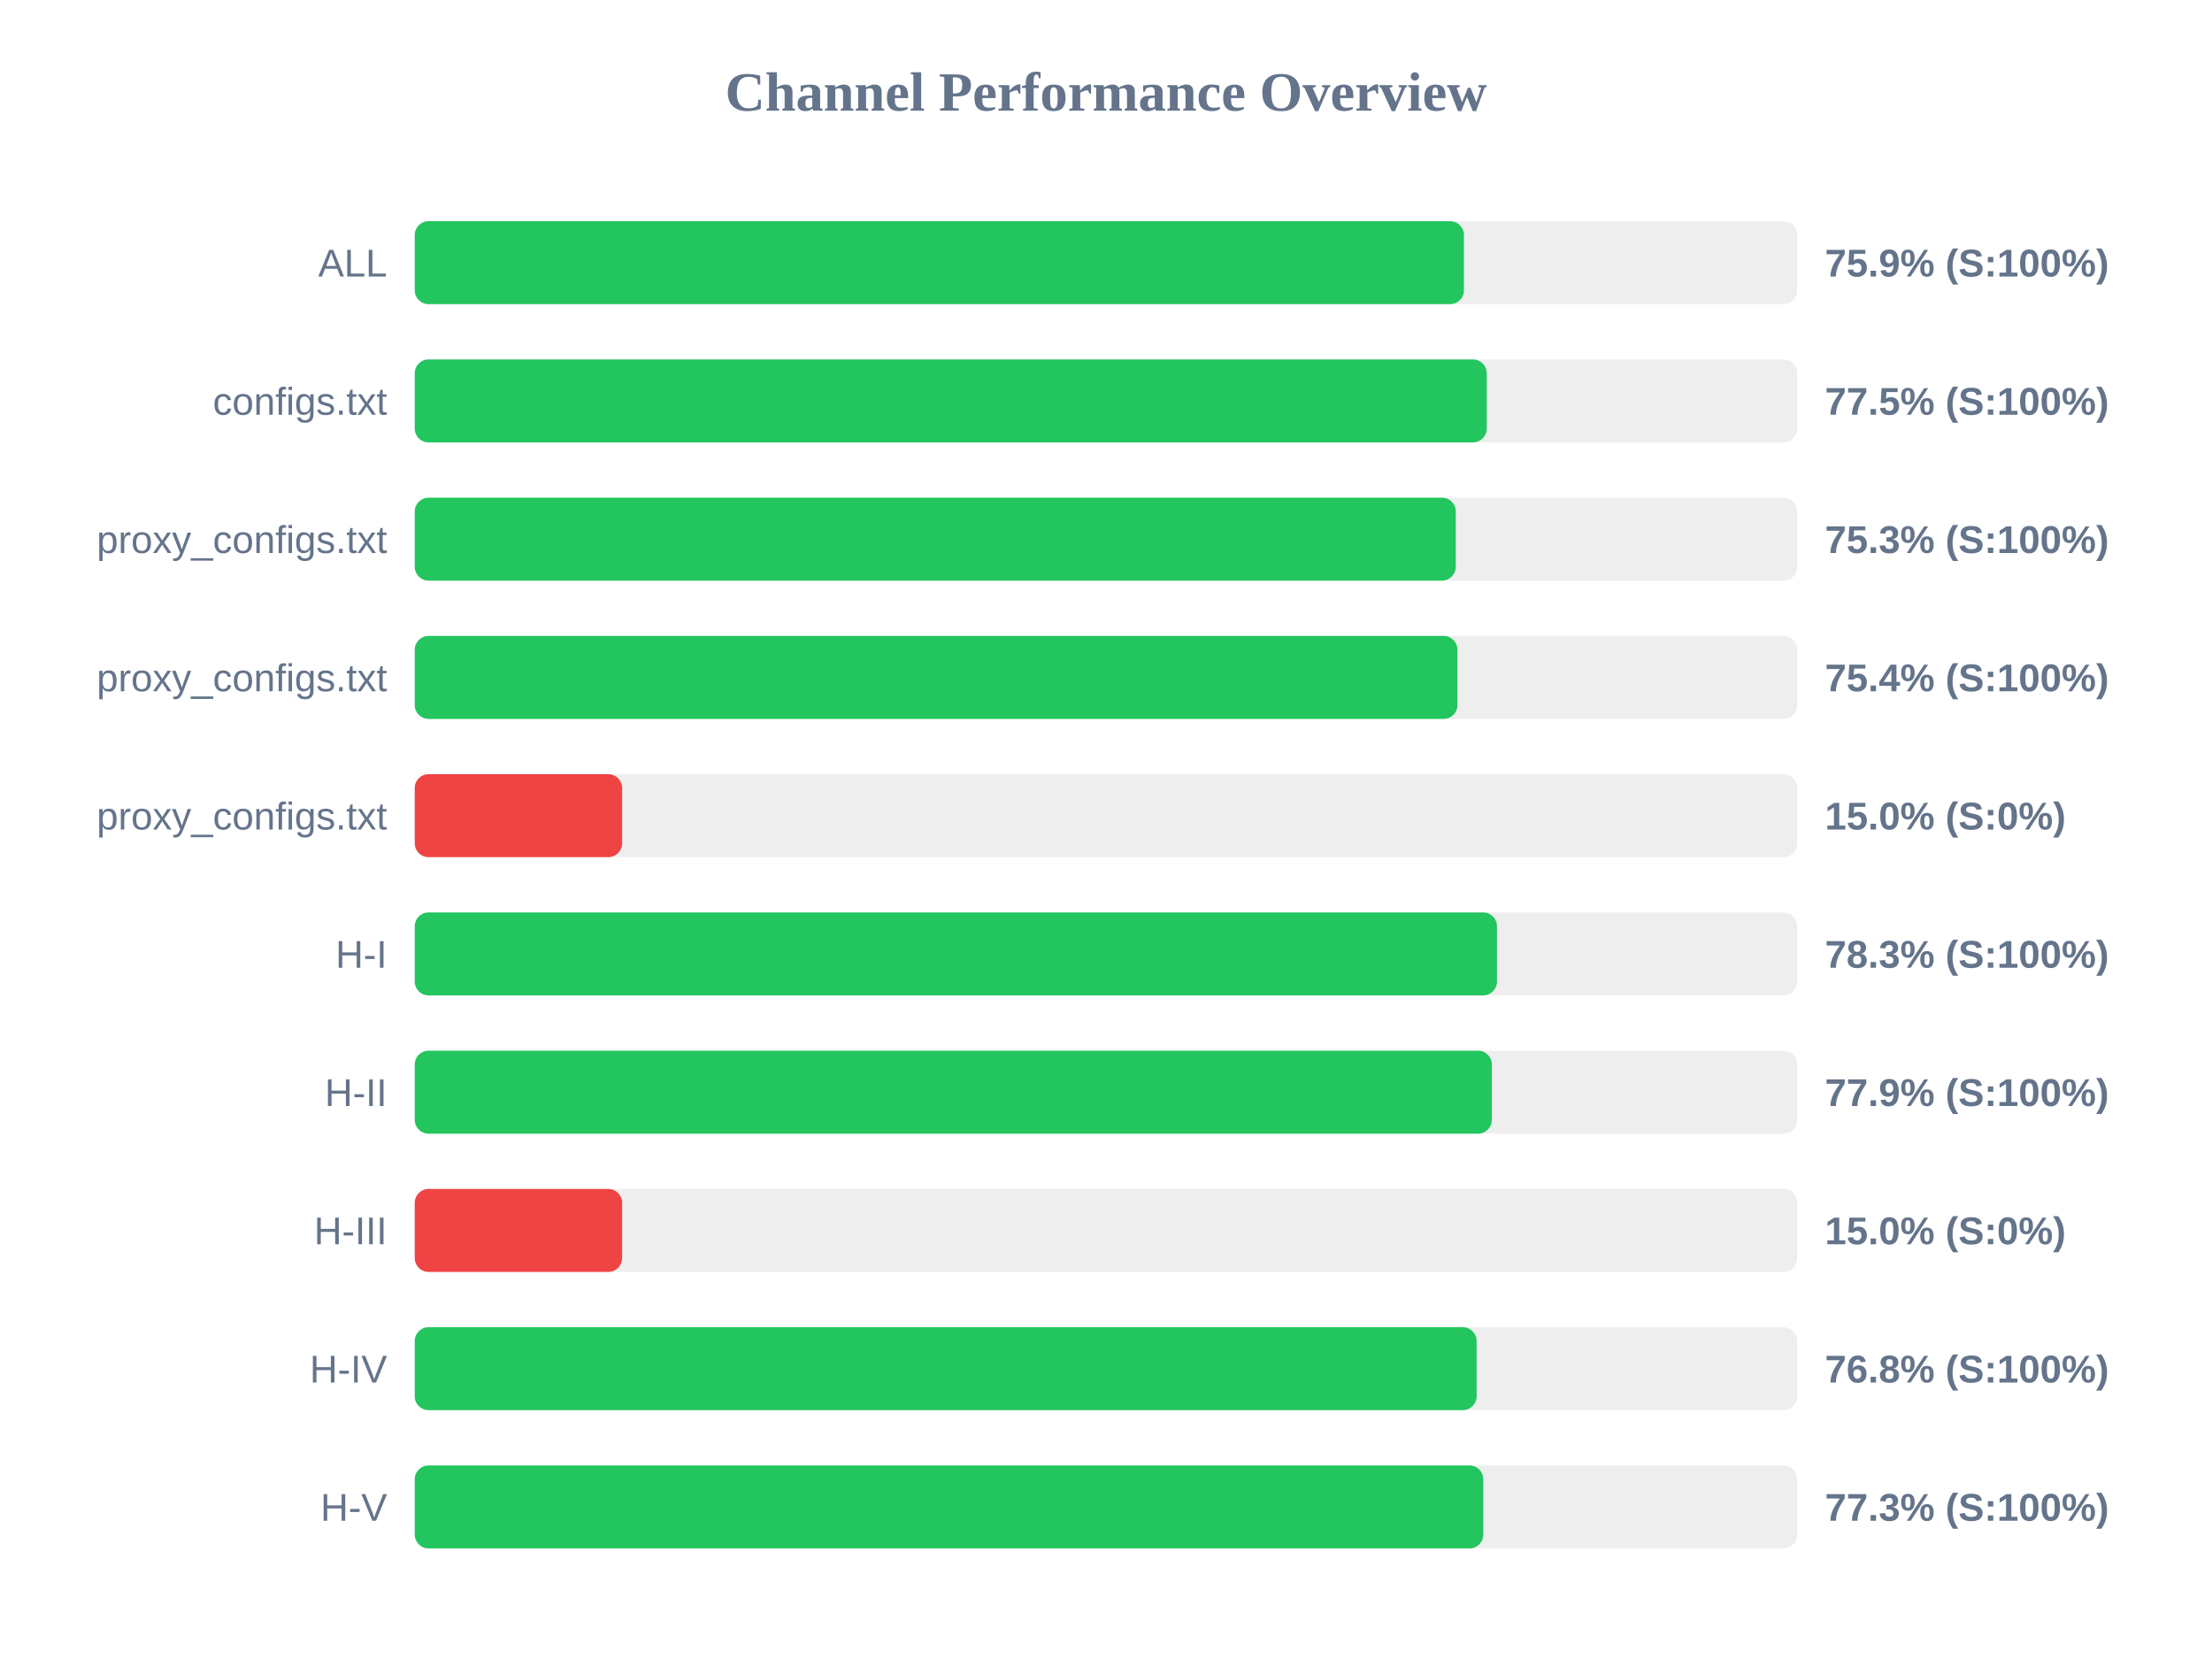
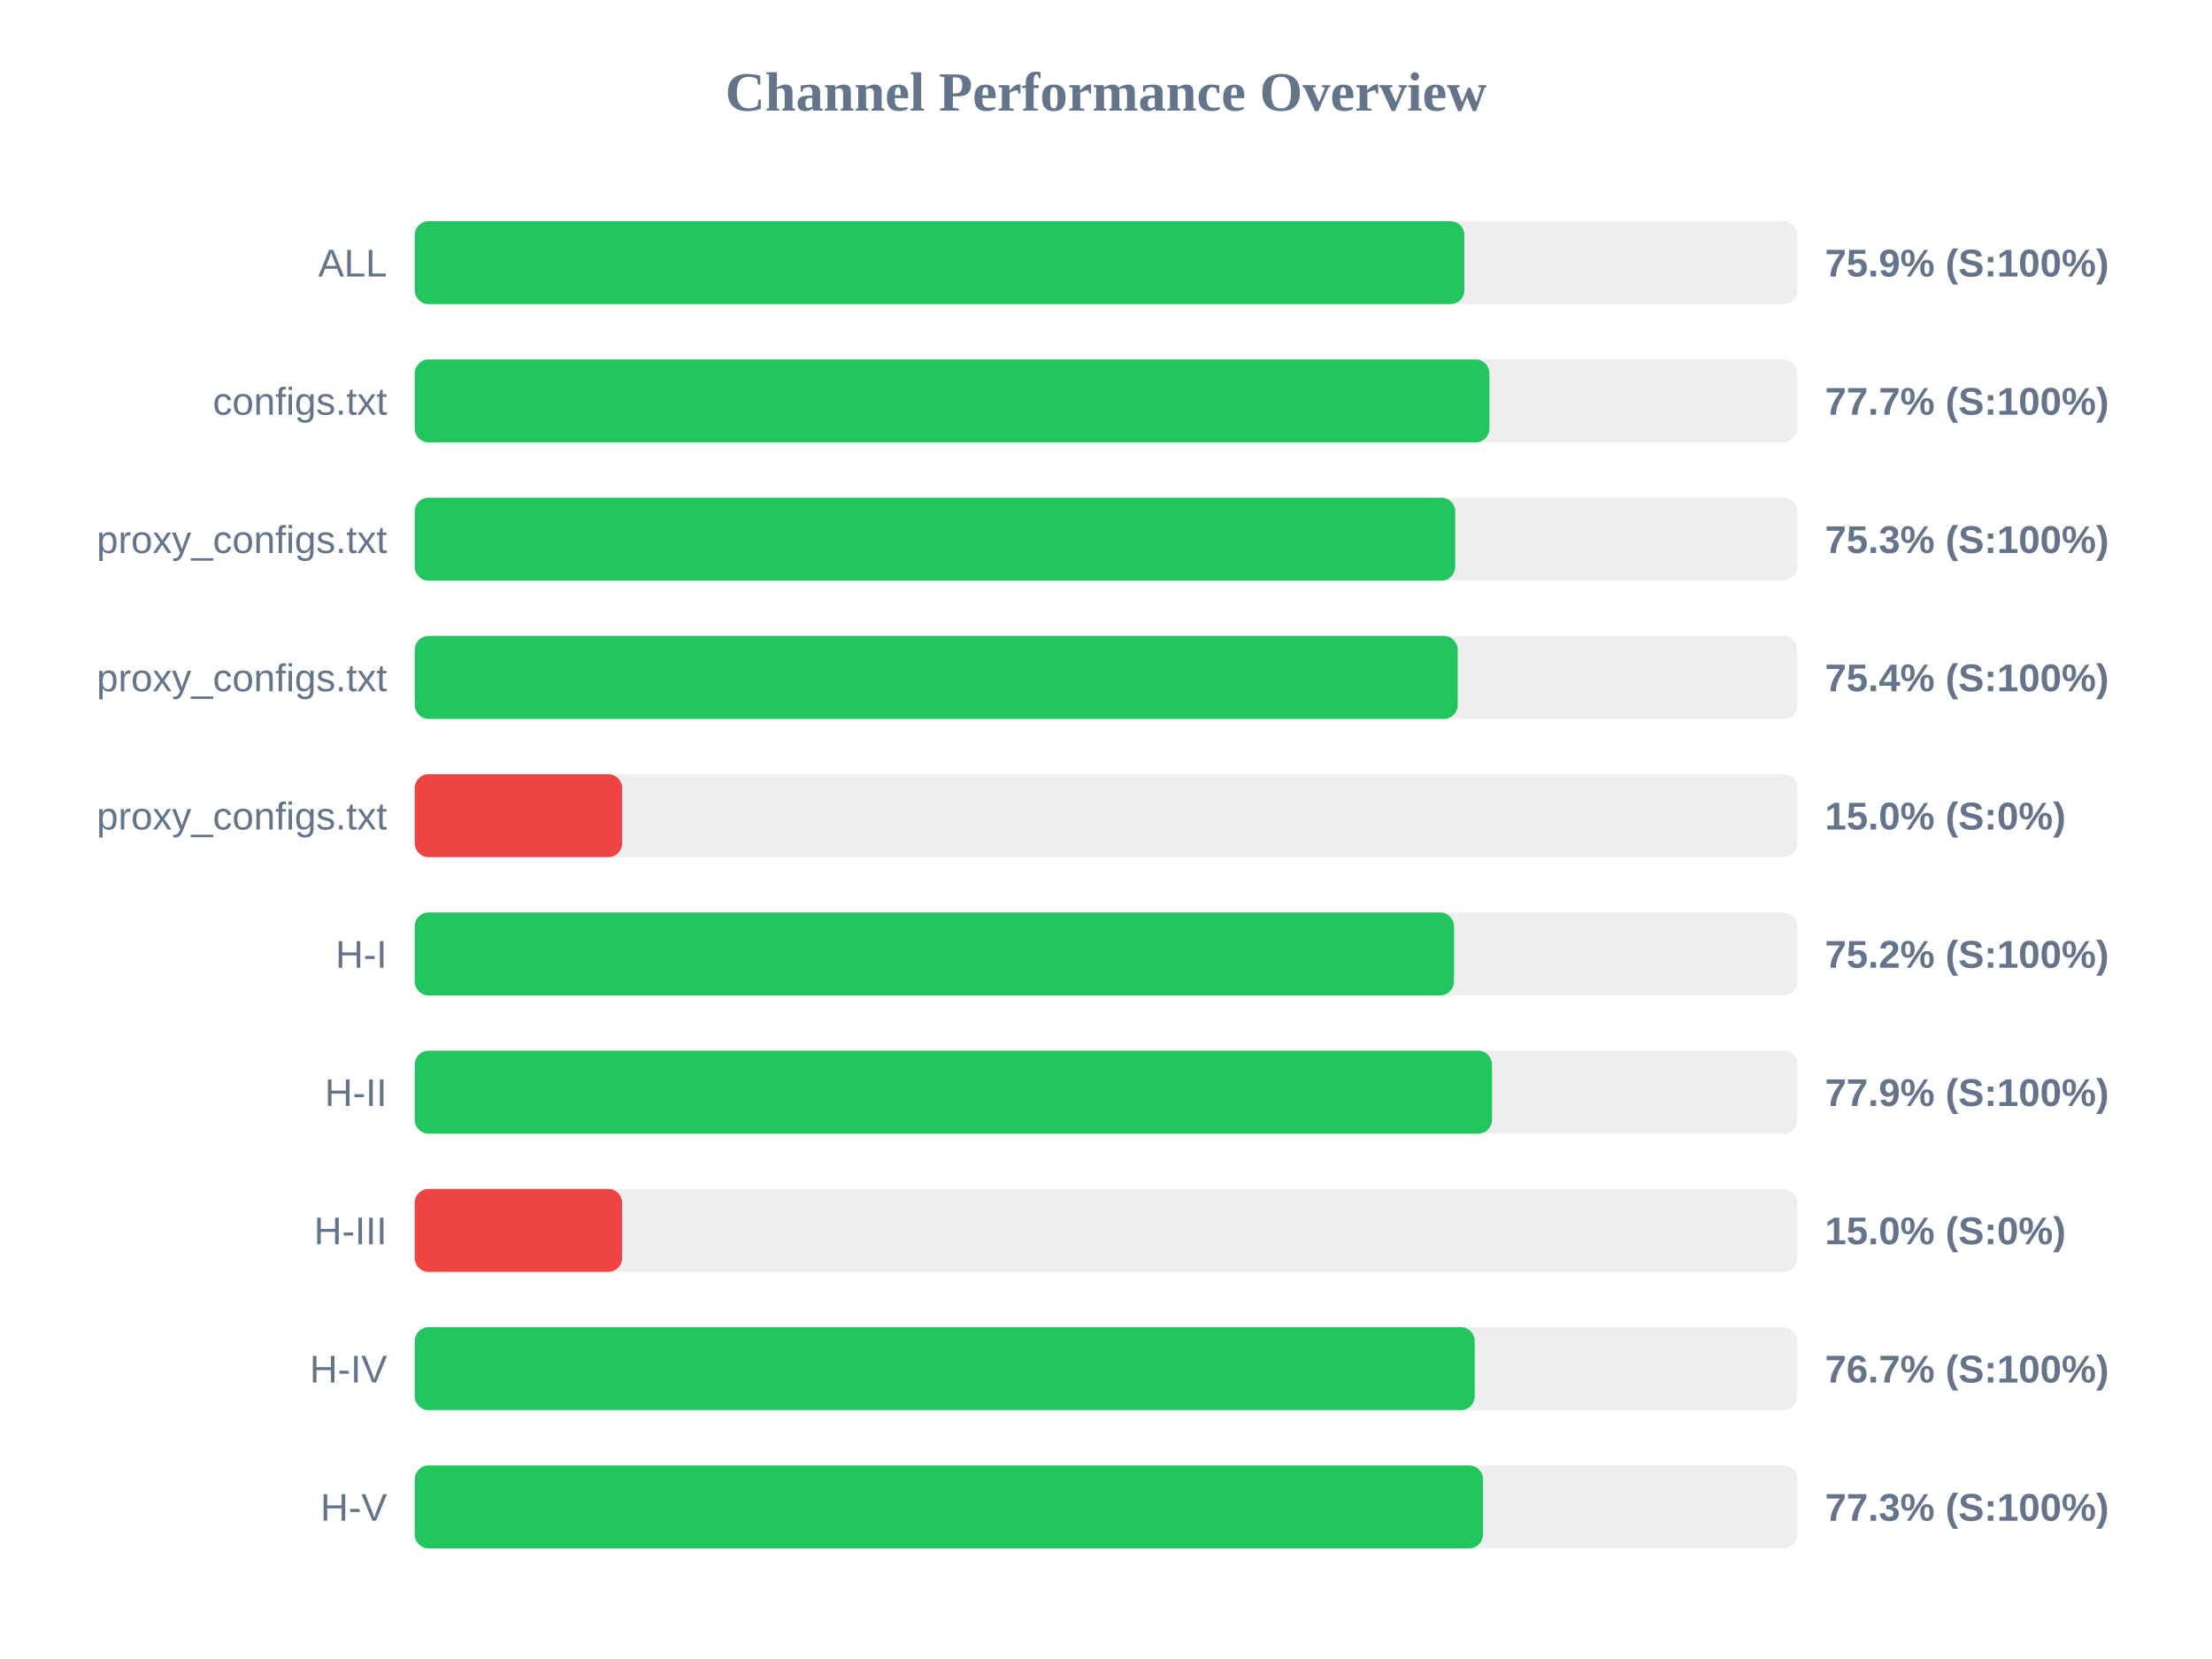
<svg xmlns="http://www.w3.org/2000/svg" width="800" height="600" version="1.1">
  <style>
        .row { font: 14px Arial; fill: #64748b; }
        .score { font: bold 14px Arial; fill: #64748b; }
    </style>
  <text x="400" y="40" text-anchor="middle" font-size="20px" font-weight="bold" fill="#64748b">Channel Performance Overview</text>
  <rect x="150" y="80" width="500" height="30" fill="#eee" rx="5" />
-   <rect x="150" y="80" width="379.45" height="30" fill="#22c55e" rx="5" />
+   <rect x="150" y="80" width="379.6" height="30" fill="#22c55e" rx="5" />
  <text x="140" y="100" text-anchor="end" class="row">ALL</text>
  <text x="660" y="100" text-anchor="start" class="score">75.9% (S:100%)</text>
  <rect x="150" y="130" width="500" height="30" fill="#eee" rx="5" />
-   <rect x="150" y="130" width="387.7" height="30" fill="#22c55e" rx="5" />
+   <rect x="150" y="130" width="388.65" height="30" fill="#22c55e" rx="5" />
  <text x="140" y="150" text-anchor="end" class="row">configs.txt</text>
-   <text x="660" y="150" text-anchor="start" class="score">77.5% (S:100%)</text>
+   <text x="660" y="150" text-anchor="start" class="score">77.7% (S:100%)</text>
  <rect x="150" y="180" width="500" height="30" fill="#eee" rx="5" />
-   <rect x="150" y="180" width="376.5" height="30" fill="#22c55e" rx="5" />
+   <rect x="150" y="180" width="376.3" height="30" fill="#22c55e" rx="5" />
  <text x="140" y="200" text-anchor="end" class="row">proxy_configs.txt</text>
  <text x="660" y="200" text-anchor="start" class="score">75.3% (S:100%)</text>
  <rect x="150" y="230" width="500" height="30" fill="#eee" rx="5" />
-   <rect x="150" y="230" width="377.1" height="30" fill="#22c55e" rx="5" />
+   <rect x="150" y="230" width="377.2" height="30" fill="#22c55e" rx="5" />
  <text x="140" y="250" text-anchor="end" class="row">proxy_configs.txt</text>
  <text x="660" y="250" text-anchor="start" class="score">75.4% (S:100%)</text>
  <rect x="150" y="280" width="500" height="30" fill="#eee" rx="5" />
  <rect x="150" y="280" width="75.0" height="30" fill="#ef4444" rx="5" />
  <text x="140" y="300" text-anchor="end" class="row">proxy_configs.txt</text>
  <text x="660" y="300" text-anchor="start" class="score">15.0% (S:0%)</text>
  <rect x="150" y="330" width="500" height="30" fill="#eee" rx="5" />
-   <rect x="150" y="330" width="391.4" height="30" fill="#22c55e" rx="5" />
+   <rect x="150" y="330" width="375.85" height="30" fill="#22c55e" rx="5" />
  <text x="140" y="350" text-anchor="end" class="row">H-I</text>
-   <text x="660" y="350" text-anchor="start" class="score">78.3% (S:100%)</text>
+   <text x="660" y="350" text-anchor="start" class="score">75.2% (S:100%)</text>
  <rect x="150" y="380" width="500" height="30" fill="#eee" rx="5" />
-   <rect x="150" y="380" width="389.55" height="30" fill="#22c55e" rx="5" />
+   <rect x="150" y="380" width="389.6" height="30" fill="#22c55e" rx="5" />
  <text x="140" y="400" text-anchor="end" class="row">H-II</text>
  <text x="660" y="400" text-anchor="start" class="score">77.9% (S:100%)</text>
  <rect x="150" y="430" width="500" height="30" fill="#eee" rx="5" />
  <rect x="150" y="430" width="75.0" height="30" fill="#ef4444" rx="5" />
  <text x="140" y="450" text-anchor="end" class="row">H-III</text>
  <text x="660" y="450" text-anchor="start" class="score">15.0% (S:0%)</text>
  <rect x="150" y="480" width="500" height="30" fill="#eee" rx="5" />
-   <rect x="150" y="480" width="384.05" height="30" fill="#22c55e" rx="5" />
+   <rect x="150" y="480" width="383.35" height="30" fill="#22c55e" rx="5" />
  <text x="140" y="500" text-anchor="end" class="row">H-IV</text>
-   <text x="660" y="500" text-anchor="start" class="score">76.8% (S:100%)</text>
+   <text x="660" y="500" text-anchor="start" class="score">76.7% (S:100%)</text>
  <rect x="150" y="530" width="500" height="30" fill="#eee" rx="5" />
-   <rect x="150" y="530" width="386.45" height="30" fill="#22c55e" rx="5" />
+   <rect x="150" y="530" width="386.35" height="30" fill="#22c55e" rx="5" />
  <text x="140" y="550" text-anchor="end" class="row">H-V</text>
  <text x="660" y="550" text-anchor="start" class="score">77.3% (S:100%)</text>
</svg>
